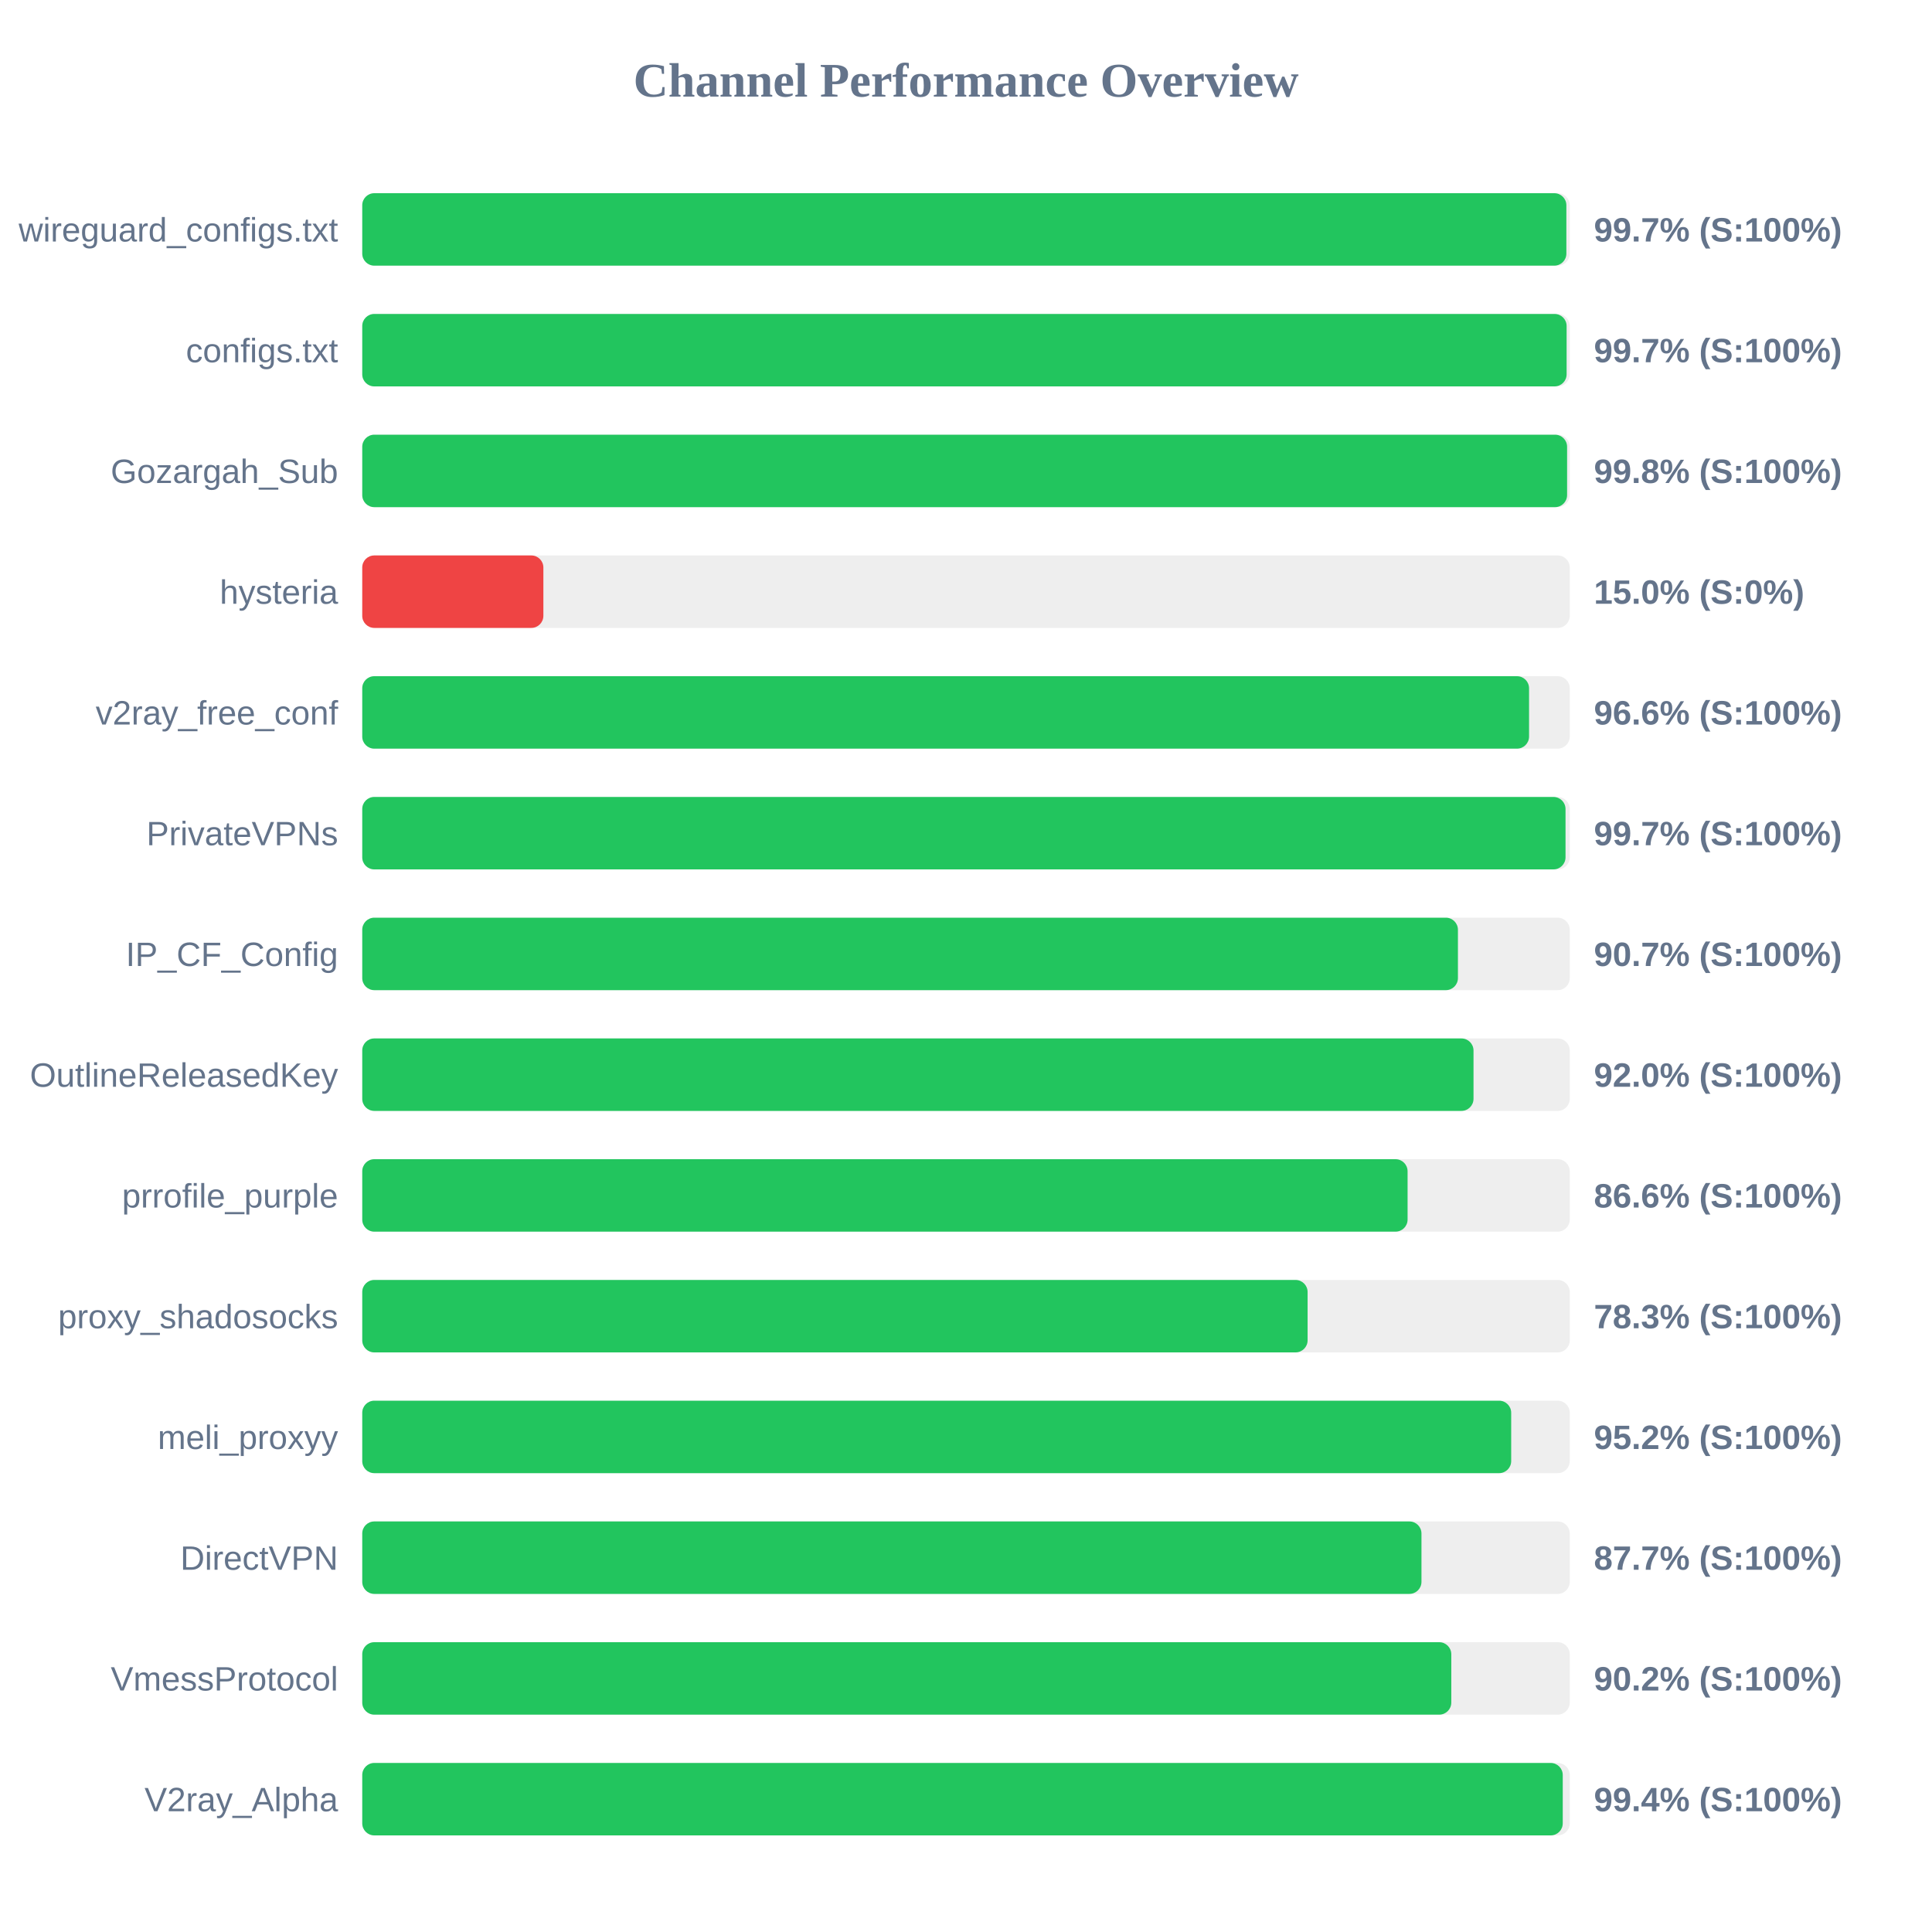
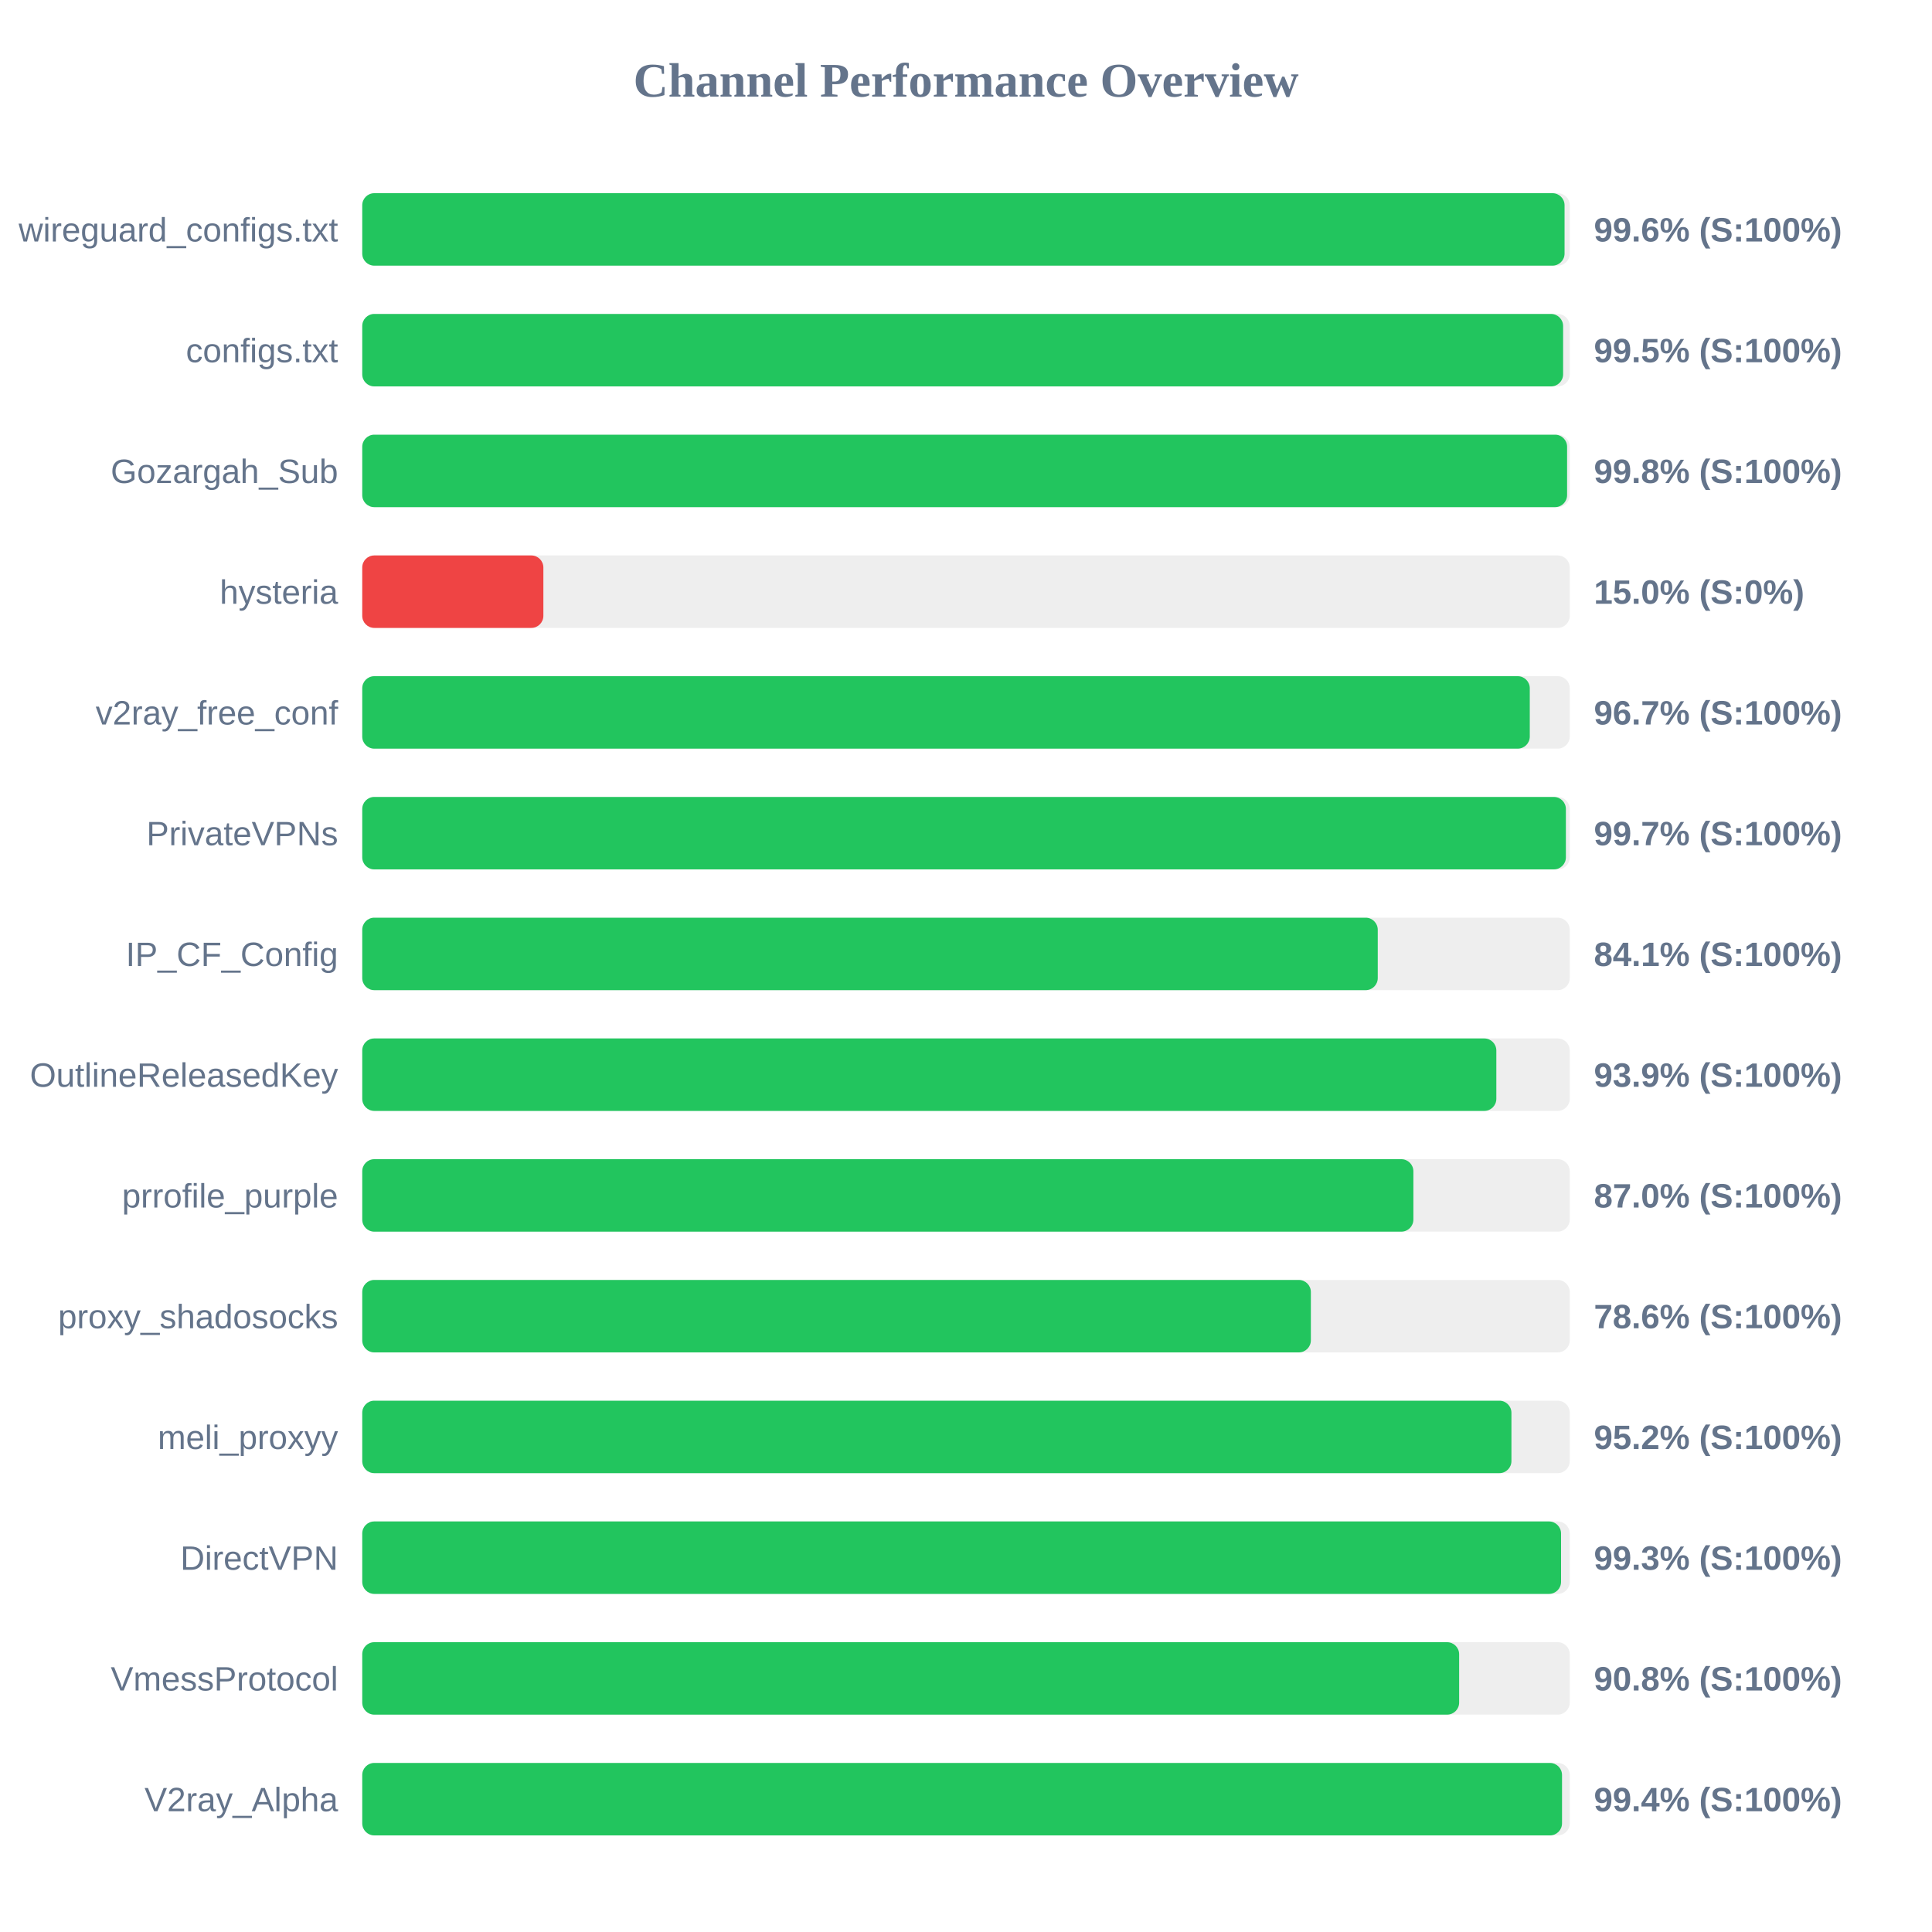
<svg xmlns="http://www.w3.org/2000/svg" width="800" height="800" version="1.1">
  <style>
        .row { font: 14px Arial; fill: #64748b; }
        .score { font: bold 14px Arial; fill: #64748b; }
    </style>
  <text x="400" y="40" text-anchor="middle" font-size="20px" font-weight="bold" fill="#64748b">Channel Performance Overview</text>
  <rect x="150" y="80" width="500" height="30" fill="#eee" rx="5" />
-   <rect x="150" y="80" width="498.6" height="30" fill="#22c55e" rx="5" />
+   <rect x="150" y="80" width="497.85" height="30" fill="#22c55e" rx="5" />
  <text x="140" y="100" text-anchor="end" class="row">wireguard_configs.txt</text>
-   <text x="660" y="100" text-anchor="start" class="score">99.7% (S:100%)</text>
+   <text x="660" y="100" text-anchor="start" class="score">99.6% (S:100%)</text>
  <rect x="150" y="130" width="500" height="30" fill="#eee" rx="5" />
-   <rect x="150" y="130" width="498.7" height="30" fill="#22c55e" rx="5" />
+   <rect x="150" y="130" width="497.25" height="30" fill="#22c55e" rx="5" />
  <text x="140" y="150" text-anchor="end" class="row">configs.txt</text>
-   <text x="660" y="150" text-anchor="start" class="score">99.7% (S:100%)</text>
+   <text x="660" y="150" text-anchor="start" class="score">99.5% (S:100%)</text>
  <rect x="150" y="180" width="500" height="30" fill="#eee" rx="5" />
  <rect x="150" y="180" width="498.9" height="30" fill="#22c55e" rx="5" />
  <text x="140" y="200" text-anchor="end" class="row">Gozargah_Sub</text>
  <text x="660" y="200" text-anchor="start" class="score">99.8% (S:100%)</text>
  <rect x="150" y="230" width="500" height="30" fill="#eee" rx="5" />
  <rect x="150" y="230" width="75.0" height="30" fill="#ef4444" rx="5" />
  <text x="140" y="250" text-anchor="end" class="row">hysteria</text>
  <text x="660" y="250" text-anchor="start" class="score">15.0% (S:0%)</text>
  <rect x="150" y="280" width="500" height="30" fill="#eee" rx="5" />
-   <rect x="150" y="280" width="483.15" height="30" fill="#22c55e" rx="5" />
+   <rect x="150" y="280" width="483.45" height="30" fill="#22c55e" rx="5" />
  <text x="140" y="300" text-anchor="end" class="row">v2ray_free_conf</text>
-   <text x="660" y="300" text-anchor="start" class="score">96.6% (S:100%)</text>
+   <text x="660" y="300" text-anchor="start" class="score">96.7% (S:100%)</text>
  <rect x="150" y="330" width="500" height="30" fill="#eee" rx="5" />
-   <rect x="150" y="330" width="498.25" height="30" fill="#22c55e" rx="5" />
+   <rect x="150" y="330" width="498.4" height="30" fill="#22c55e" rx="5" />
  <text x="140" y="350" text-anchor="end" class="row">PrivateVPNs</text>
  <text x="660" y="350" text-anchor="start" class="score">99.7% (S:100%)</text>
  <rect x="150" y="380" width="500" height="30" fill="#eee" rx="5" />
-   <rect x="150" y="380" width="453.7" height="30" fill="#22c55e" rx="5" />
+   <rect x="150" y="380" width="420.5" height="30" fill="#22c55e" rx="5" />
  <text x="140" y="400" text-anchor="end" class="row">IP_CF_Config</text>
-   <text x="660" y="400" text-anchor="start" class="score">90.7% (S:100%)</text>
+   <text x="660" y="400" text-anchor="start" class="score">84.1% (S:100%)</text>
  <rect x="150" y="430" width="500" height="30" fill="#eee" rx="5" />
-   <rect x="150" y="430" width="460.15" height="30" fill="#22c55e" rx="5" />
+   <rect x="150" y="430" width="469.6" height="30" fill="#22c55e" rx="5" />
  <text x="140" y="450" text-anchor="end" class="row">OutlineReleasedKey</text>
-   <text x="660" y="450" text-anchor="start" class="score">92.0% (S:100%)</text>
+   <text x="660" y="450" text-anchor="start" class="score">93.9% (S:100%)</text>
  <rect x="150" y="480" width="500" height="30" fill="#eee" rx="5" />
-   <rect x="150" y="480" width="432.85" height="30" fill="#22c55e" rx="5" />
+   <rect x="150" y="480" width="435.25" height="30" fill="#22c55e" rx="5" />
  <text x="140" y="500" text-anchor="end" class="row">prrofile_purple</text>
-   <text x="660" y="500" text-anchor="start" class="score">86.6% (S:100%)</text>
+   <text x="660" y="500" text-anchor="start" class="score">87.0% (S:100%)</text>
  <rect x="150" y="530" width="500" height="30" fill="#eee" rx="5" />
-   <rect x="150" y="530" width="391.45" height="30" fill="#22c55e" rx="5" />
+   <rect x="150" y="530" width="392.8" height="30" fill="#22c55e" rx="5" />
  <text x="140" y="550" text-anchor="end" class="row">proxy_shadosocks</text>
-   <text x="660" y="550" text-anchor="start" class="score">78.3% (S:100%)</text>
+   <text x="660" y="550" text-anchor="start" class="score">78.6% (S:100%)</text>
  <rect x="150" y="580" width="500" height="30" fill="#eee" rx="5" />
-   <rect x="150" y="580" width="475.75" height="30" fill="#22c55e" rx="5" />
+   <rect x="150" y="580" width="475.85" height="30" fill="#22c55e" rx="5" />
  <text x="140" y="600" text-anchor="end" class="row">meli_proxyy</text>
  <text x="660" y="600" text-anchor="start" class="score">95.2% (S:100%)</text>
  <rect x="150" y="630" width="500" height="30" fill="#eee" rx="5" />
-   <rect x="150" y="630" width="438.6" height="30" fill="#22c55e" rx="5" />
+   <rect x="150" y="630" width="496.4" height="30" fill="#22c55e" rx="5" />
  <text x="140" y="650" text-anchor="end" class="row">DirectVPN</text>
-   <text x="660" y="650" text-anchor="start" class="score">87.7% (S:100%)</text>
+   <text x="660" y="650" text-anchor="start" class="score">99.3% (S:100%)</text>
  <rect x="150" y="680" width="500" height="30" fill="#eee" rx="5" />
-   <rect x="150" y="680" width="450.95" height="30" fill="#22c55e" rx="5" />
+   <rect x="150" y="680" width="454.2" height="30" fill="#22c55e" rx="5" />
  <text x="140" y="700" text-anchor="end" class="row">VmessProtocol</text>
-   <text x="660" y="700" text-anchor="start" class="score">90.2% (S:100%)</text>
+   <text x="660" y="700" text-anchor="start" class="score">90.8% (S:100%)</text>
  <rect x="150" y="730" width="500" height="30" fill="#eee" rx="5" />
-   <rect x="150" y="730" width="497.1" height="30" fill="#22c55e" rx="5" />
+   <rect x="150" y="730" width="496.8" height="30" fill="#22c55e" rx="5" />
  <text x="140" y="750" text-anchor="end" class="row">V2ray_Alpha</text>
  <text x="660" y="750" text-anchor="start" class="score">99.4% (S:100%)</text>
</svg>
